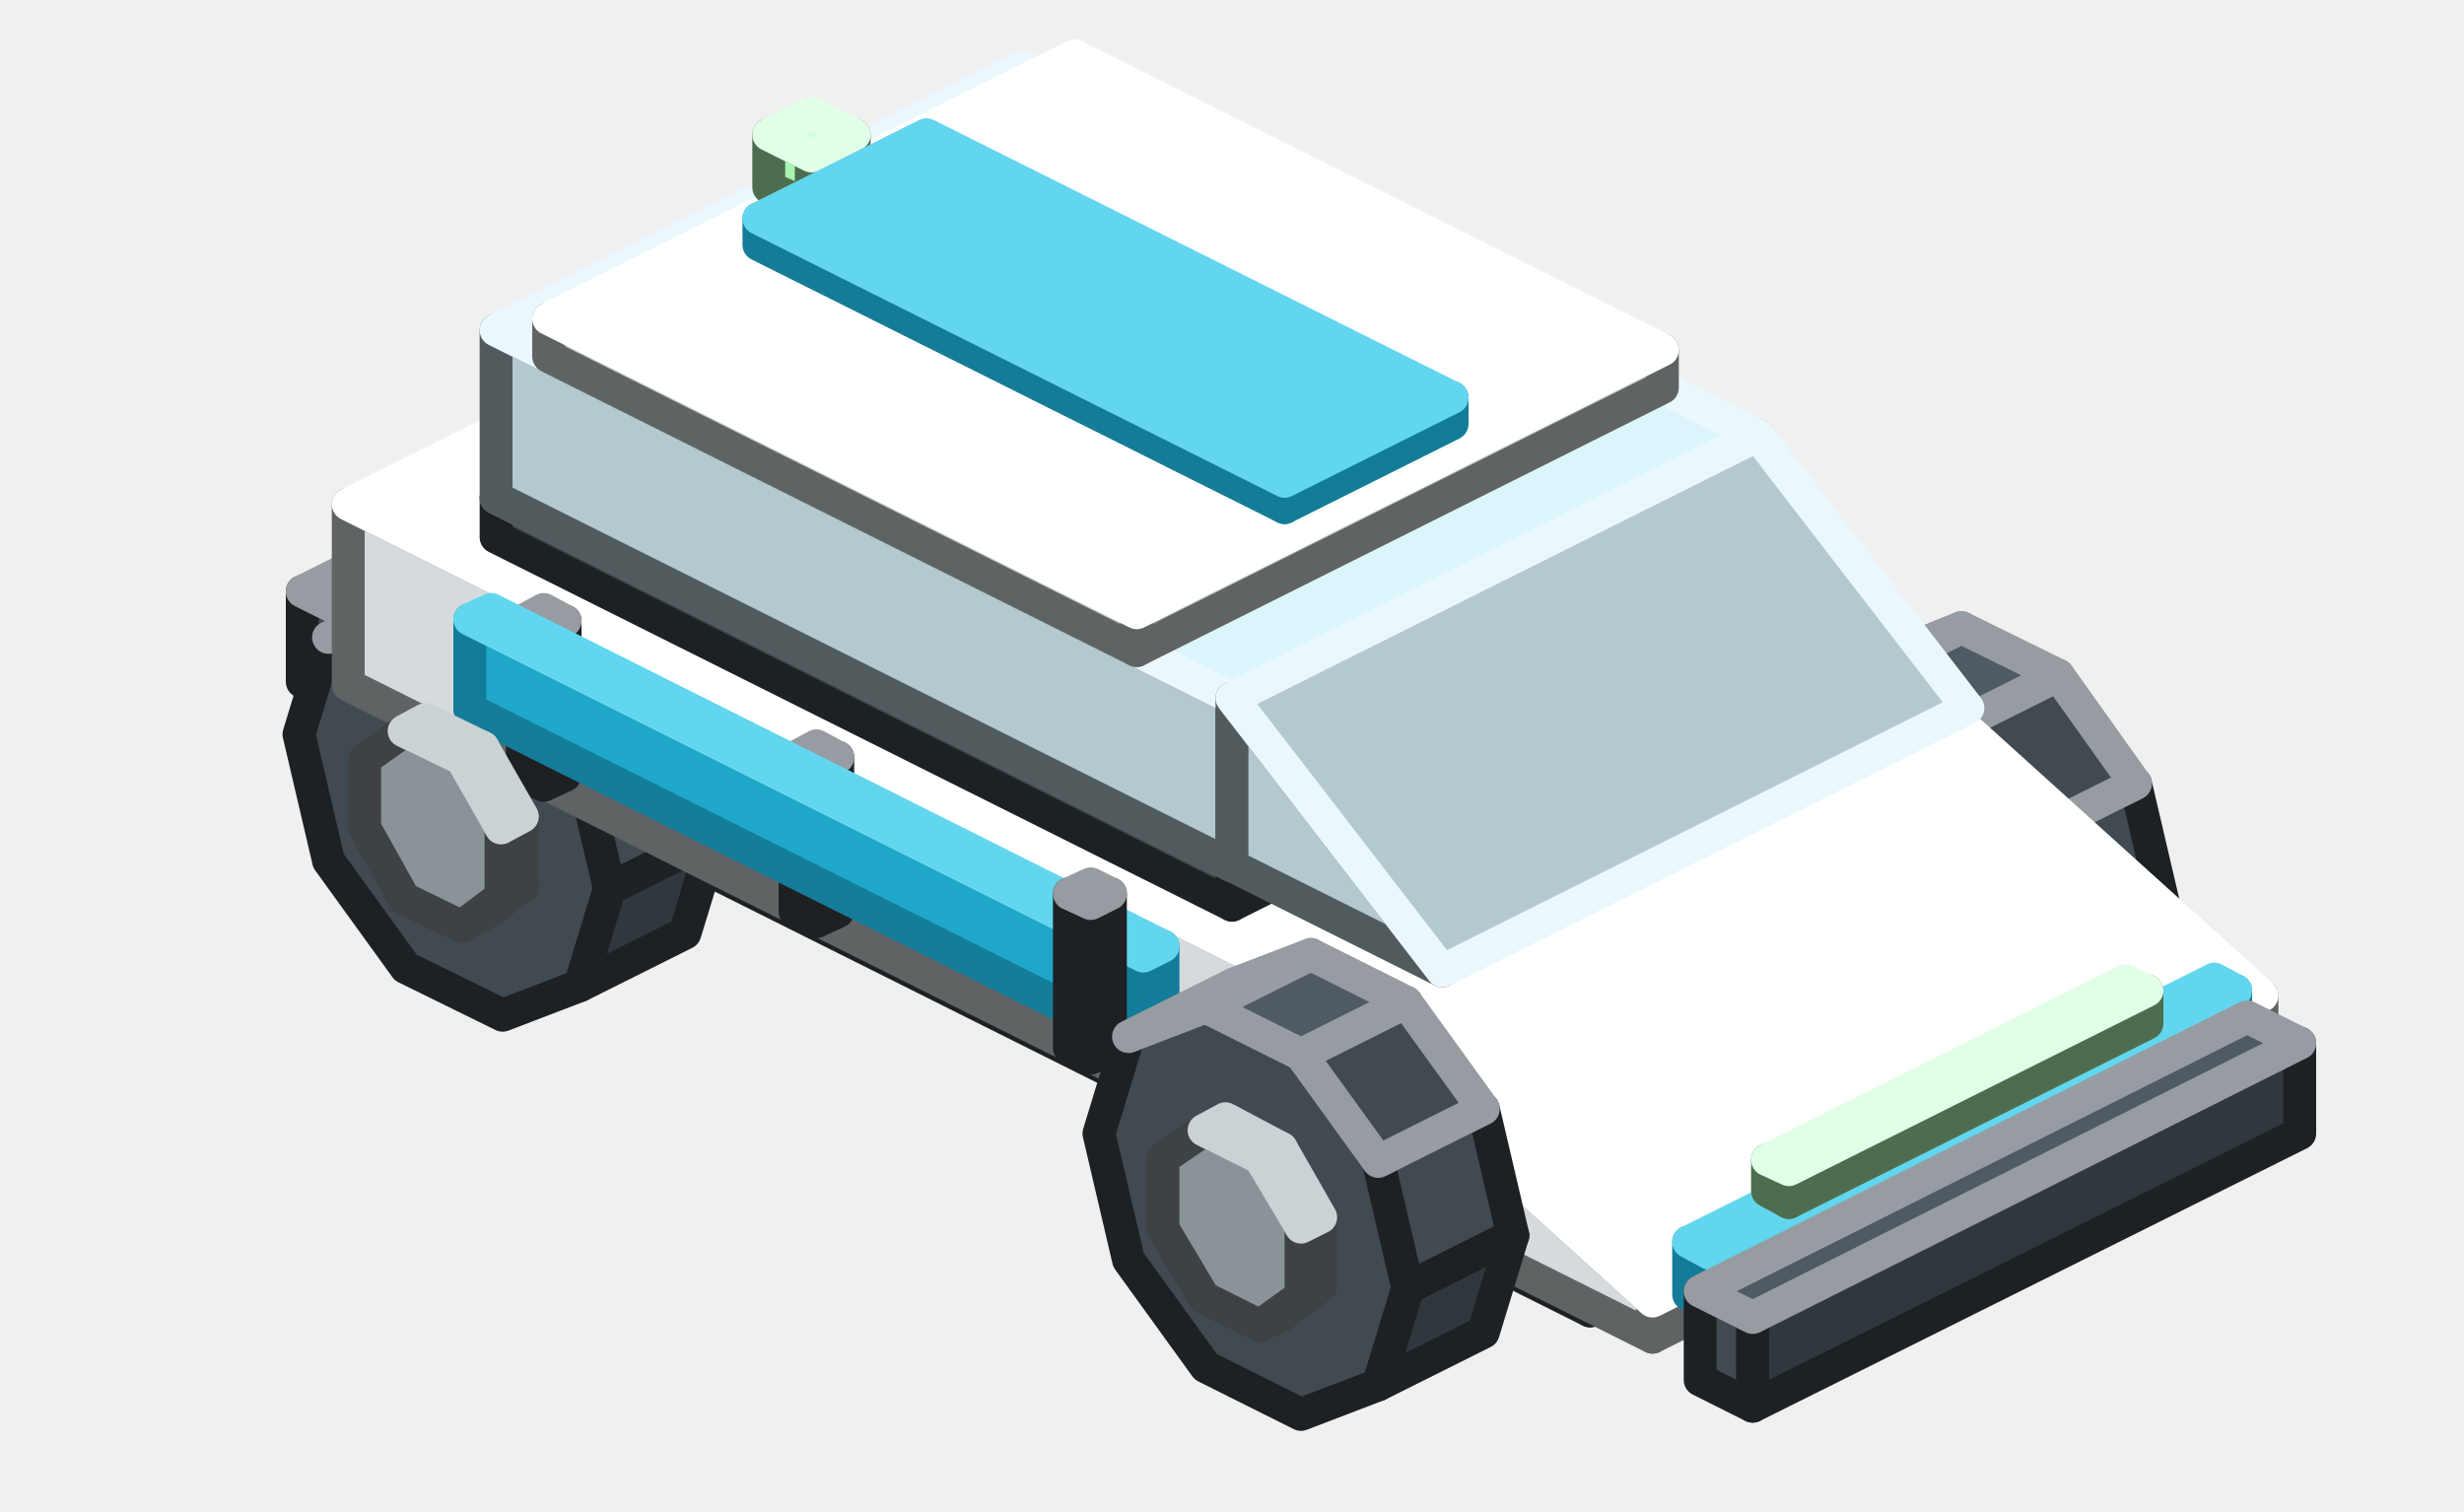
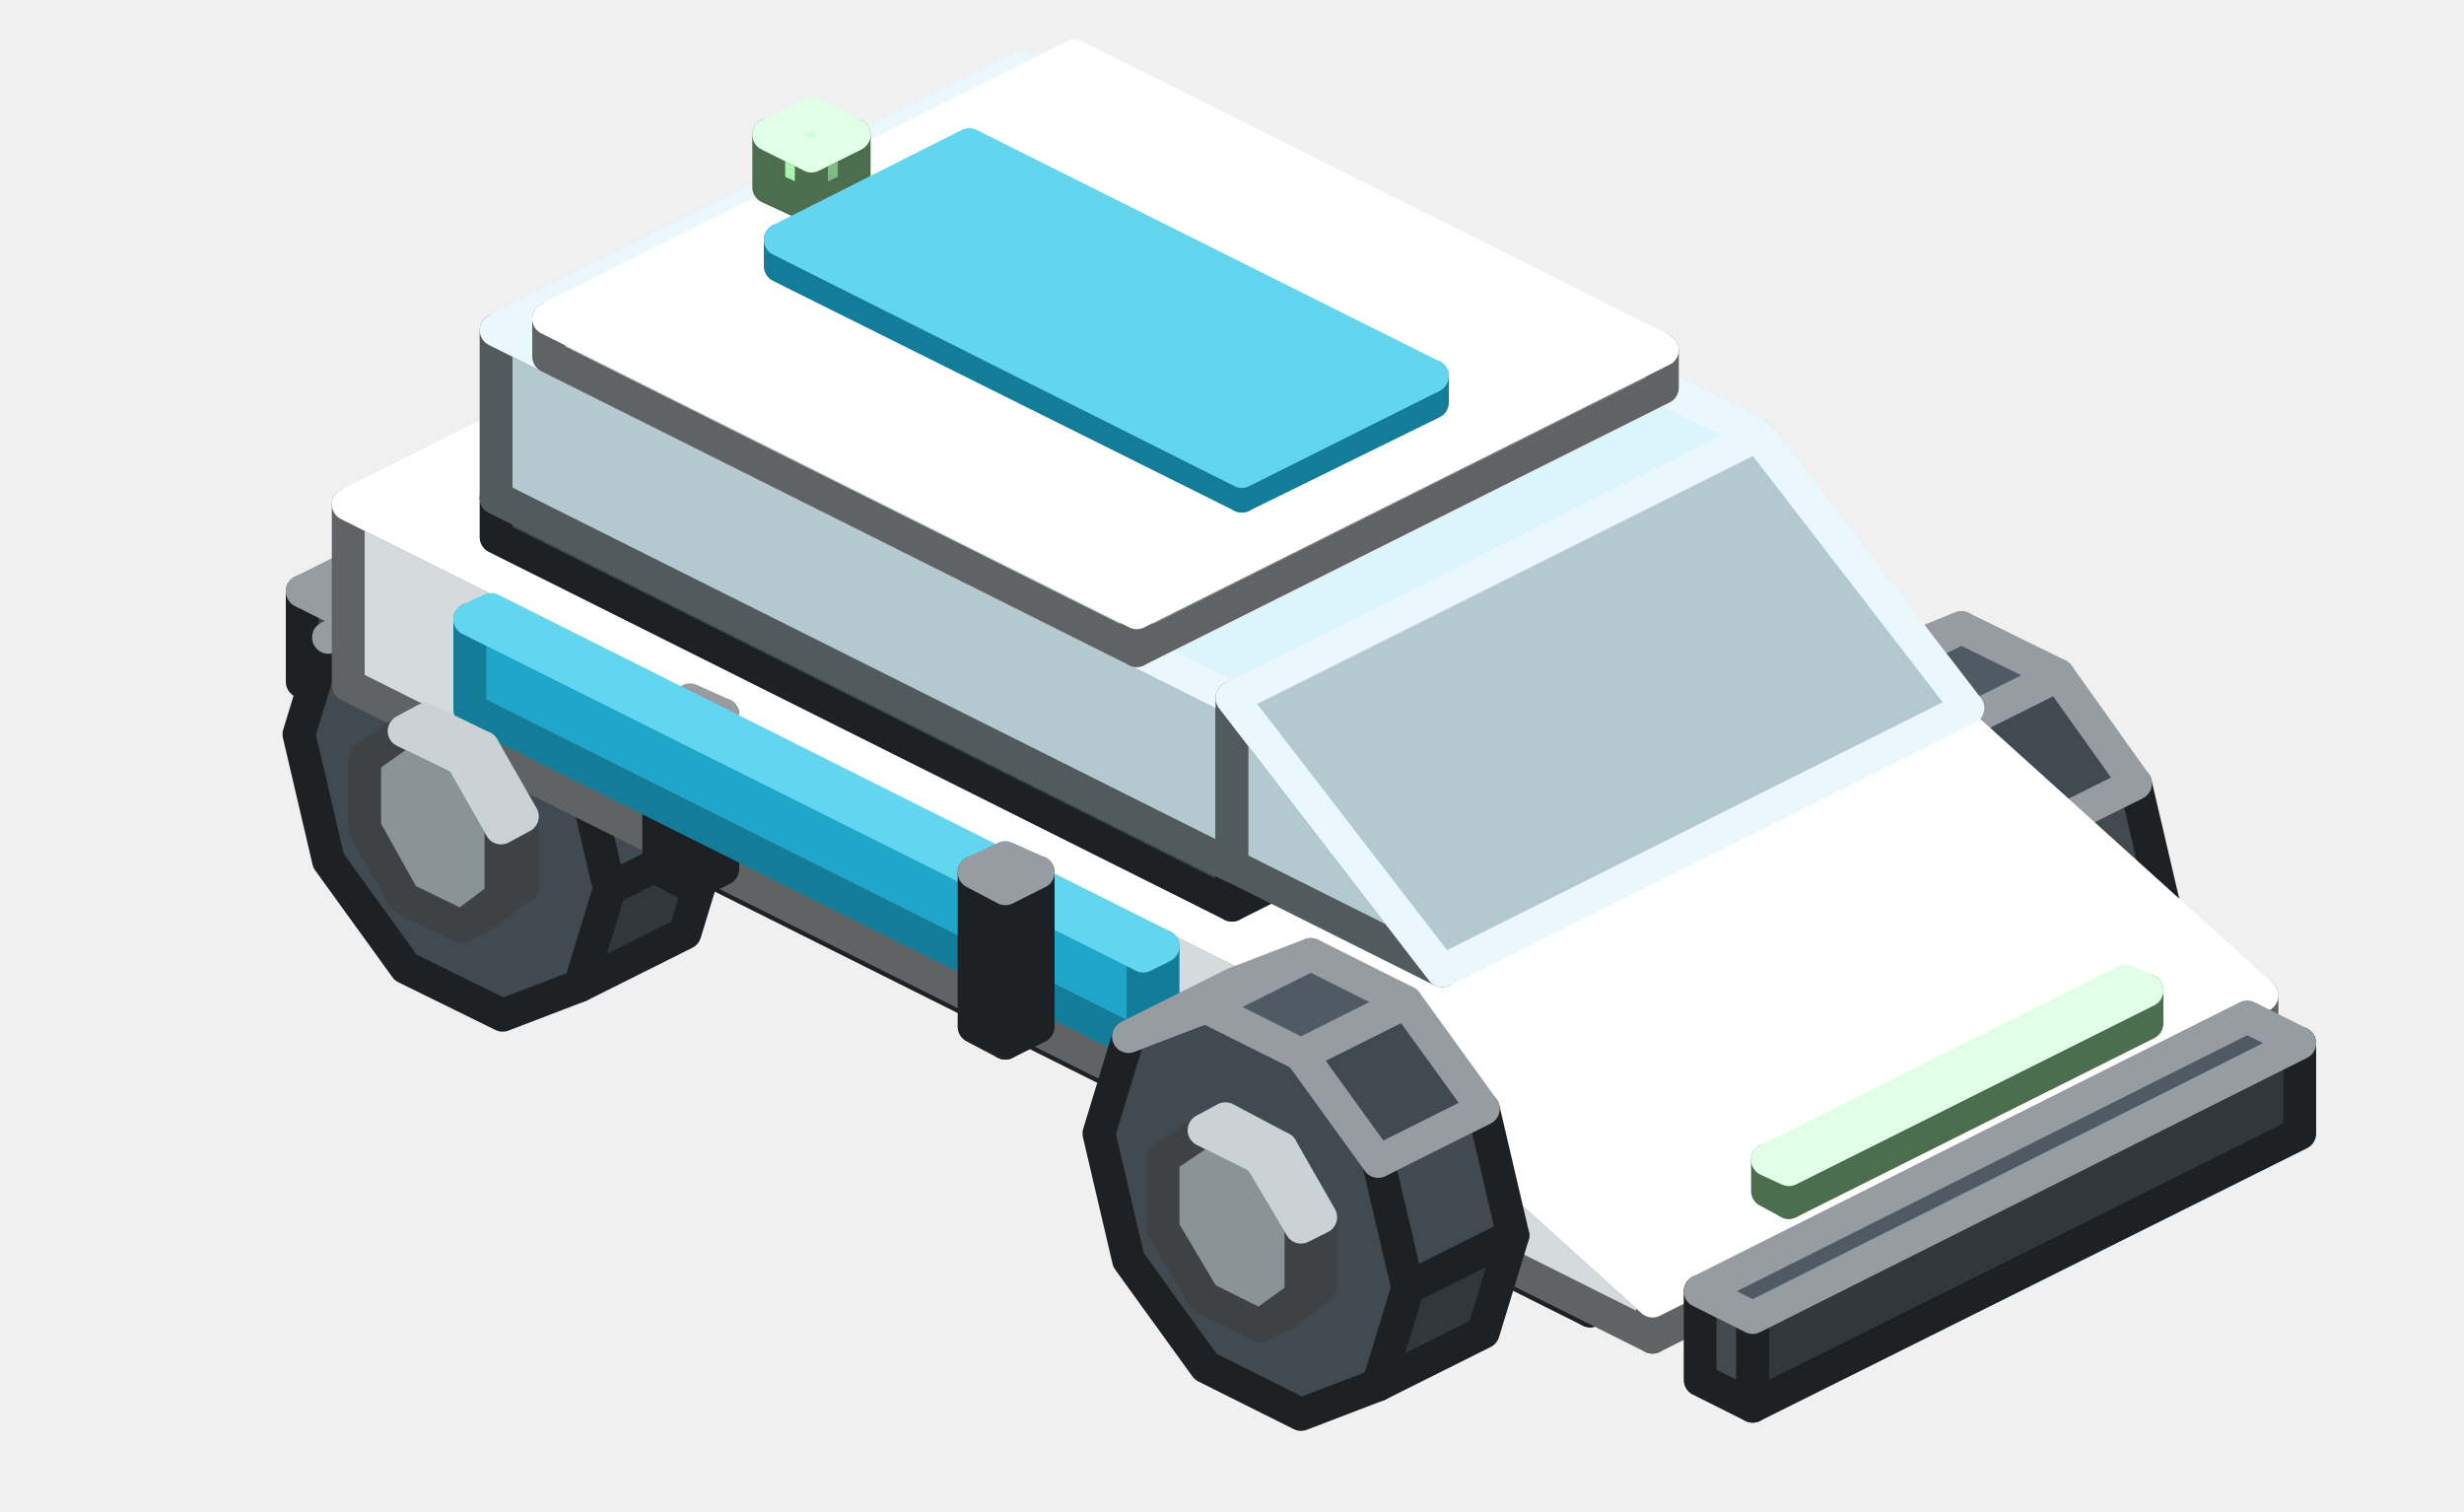
<svg xmlns="http://www.w3.org/2000/svg" width="150" height="92" viewBox="0 0 150 92">
  <g stroke-width="2" stroke-linejoin="round">
    <polygon points="79.2,26.1 79.2,30.3 77.9,30.9 77.9,26.7" fill="#686F73" stroke="#3E4244" />
    <polygon points="79.2,30.3 76.7,32.1 75.4,32.7 77.9,30.9" fill="#686F73" stroke="#3E4244" />
    <polygon points="75.4,22.5 77.9,26.7 77.9,30.9 75.4,32.7 72,31 69.6,26.8 69.6,22.5 72,20.8" fill="#8A9398" stroke="#3E4244" />
    <polygon points="76.7,21.9 79.2,26.1 77.9,26.7 75.4,22.5" fill="#8A9398" stroke="#CBD2D5" />
    <polygon points="73.3,20.1 76.7,21.9 75.4,22.5 72,20.8" fill="#A8B3B9" stroke="#CBD2D5" />
    <polygon points="81.3,23.4 83.1,31.1 76.7,34.3 74.9,26.6" fill="#414A51" stroke="#1D2124" />
    <polygon points="83.1,31.1 81.3,36.9 74.9,40.1 76.7,34.3" fill="#31383D" stroke="#1D2124" />
    <polygon points="70.2,20 74.9,26.6 76.7,34.3 74.9,40.1 70.2,42 64.4,39.1 59.7,32.5 57.9,24.8 59.7,19 64.4,17.1" fill="#414A51" stroke="#1D2124" />
    <polygon points="76.6,16.8 81.3,23.4 74.9,26.6 70.2,20" fill="#414A51" stroke="#969CA1" />
    <polygon points="66.1,15.8 70.8,13.9 64.4,17.1 59.7,19" fill="#4F5A63" stroke="#969CA1" />
    <polygon points="70.8,13.9 76.6,16.8 70.2,20 64.4,17.1" fill="#4F5A63" stroke="#969CA1" />
    <polygon points="21.6,43.1 18.4,41.5 18.4,36 21.6,37.6" fill="#414A51" stroke="#1D2124" />
    <polygon points="54.8,26.4 21.6,43.1 21.6,37.6 54.8,21" fill="#31383D" stroke="#1D2124" />
    <polygon points="21.6,37.6 18.4,36 51.6,19.4 54.8,21" fill="#4F5A63" stroke="#969CA1" />
-     <polygon points="70.8,28.9 69.6,28.3 69.6,18.9 70.8,19.5" fill="#414A51" stroke="#1D2124" />
-     <polygon points="72.1,28.3 70.8,28.9 70.8,19.5 72.1,18.9" fill="#31383D" stroke="#1D2124" />
-     <polygon points="70.8,19.5 69.6,18.9 70.8,18.2 72.1,18.9" fill="#4F5A63" stroke="#969CA1" />
-     <polygon points="23.8,38.1 22.5,37.4 22.5,32.7 23.8,33.4" fill="#1FA6C8" stroke="#137C99" />
-     <polygon points="55.8,22.1 23.8,38.1 23.8,33.4 55.8,17.4" fill="#137C99" stroke="#137C99" />
-     <polygon points="23.8,33.4 22.5,32.7 54.5,16.7 55.8,17.4" fill="#62D6EE" stroke="#62D6EE" />
-     <polygon points="87.5,37.2 86.2,36.6 86.2,27.2 87.5,27.8" fill="#414A51" stroke="#1D2124" />
-     <polygon points="88.8,36.6 87.5,37.2 87.5,27.8 88.8,27.2" fill="#31383D" stroke="#1D2124" />
-     <polygon points="87.5,27.8 86.2,27.2 87.5,26.6 88.8,27.2" fill="#4F5A63" stroke="#969CA1" />
+     <polygon points="23.8,38.1 22.5,37.4 22.5,35.1 23.8,35.7" fill="#1FA6C8" stroke="#137C99" />
+     <polygon points="55.8,22.1 23.8,38.1 23.8,35.7 55.8,19.7" fill="#137C99" stroke="#137C99" />
+     <polygon points="23.8,35.7 22.5,35.1 54.5,19.1 55.8,19.7" fill="#62D6EE" stroke="#62D6EE" />
+     <polygon points="82.4,33.7 80.4,32.8 80.4,23.4 82.4,24.3" fill="#414A51" stroke="#1D2124" />
+     <polygon points="84.3,32.8 82.4,33.7 82.4,24.3 84.3,23.4" fill="#31383D" stroke="#1D2124" />
+     <polygon points="82.4,24.3 80.4,23.4 82.4,22.4 84.3,23.4" fill="#4F5A63" stroke="#969CA1" />
    <polygon points="107.3,44.8 66.4,24.3 66.4,18.8 107.3,39.3" fill="#1FA6C8" stroke="#137C99" />
    <polygon points="108.6,44.2 107.3,44.8 107.3,39.3 108.6,38.7" fill="#137C99" stroke="#137C99" />
    <polygon points="107.3,39.3 66.4,18.8 67.6,18.2 108.6,38.7" fill="#62D6EE" stroke="#62D6EE" />
-     <polygon points="104.1,45.6 102.8,44.9 102.8,35.5 104.1,36.2" fill="#414A51" stroke="#1D2124" />
-     <polygon points="105.4,44.9 104.1,45.6 104.1,36.2 105.4,35.5" fill="#31383D" stroke="#1D2124" />
-     <polygon points="104.1,36.2 102.8,35.5 104.1,34.9 105.4,35.5" fill="#4F5A63" stroke="#969CA1" />
+     <polygon points="101.6,43.3 99.6,42.4 99.6,33 101.6,33.9" fill="#414A51" stroke="#1D2124" />
+     <polygon points="103.5,42.4 101.6,43.3 101.6,33.9 103.5,33" fill="#31383D" stroke="#1D2124" />
+     <polygon points="101.6,33.9 99.6,33 101.6,32 103.5,33" fill="#4F5A63" stroke="#969CA1" />
    <polygon points="127.8,50.4 127.8,54.6 126.5,55.2 126.5,51" fill="#686F73" stroke="#3E4244" />
    <polygon points="127.8,54.6 125.4,56.4 124.1,57 126.5,55.2" fill="#686F73" stroke="#3E4244" />
    <polygon points="124.1,46.8 126.5,51 126.5,55.2 124.1,57 120.6,55.3 118.2,51.1 118.2,46.9 120.6,45.1" fill="#8A9398" stroke="#3E4244" />
    <polygon points="125.4,46.2 127.8,50.4 126.5,51 124.1,46.8" fill="#8A9398" stroke="#CBD2D5" />
    <polygon points="121.9,44.5 125.4,46.2 124.1,46.8 120.6,45.1" fill="#A8B3B9" stroke="#CBD2D5" />
    <polygon points="130,47.7 131.8,55.4 125.4,58.6 123.6,50.9" fill="#414A51" stroke="#1D2124" />
    <polygon points="131.8,55.4 130,61.3 123.6,64.5 125.4,58.6" fill="#31383D" stroke="#1D2124" />
    <polygon points="118.9,44.3 123.6,50.9 125.4,58.6 123.6,64.5 118.9,66.3 113,63.4 108.3,56.8 106.5,49.2 108.3,43.3 113,41.4" fill="#414A51" stroke="#1D2124" />
    <polygon points="125.3,41.1 130,47.7 123.6,50.9 118.9,44.3" fill="#414A51" stroke="#969CA1" />
    <polygon points="114.7,40.1 119.4,38.2 113,41.4 108.3,43.3" fill="#4F5A63" stroke="#969CA1" />
    <polygon points="119.4,38.2 125.3,41.1 118.9,44.3 113,41.4" fill="#4F5A63" stroke="#969CA1" />
    <polygon points="96.8,79.8 26.4,44.6 26.4,39.1 96.8,74.3" fill="#414A51" stroke="#1D2124" />
    <polygon points="123.6,66.4 96.8,79.8 96.8,74.3 123.6,60.9" fill="#31383D" stroke="#1D2124" />
    <polygon points="96.8,74.3 26.4,39.1 53.2,25.7 123.6,60.9" fill="#4F5A63" stroke="#969CA1" />
    <polygon points="41.7,43.2 43.5,50.9 37.1,54.1 35.3,46.4" fill="#414A51" stroke="#1D2124" />
    <polygon points="43.5,50.9 41.7,56.8 35.3,60 37.1,54.1" fill="#31383D" stroke="#1D2124" />
    <polygon points="30.6,39.9 35.3,46.4 37.1,54.1 35.3,60 30.6,61.8 24.7,58.9 20,52.4 18.2,44.7 20,38.8 24.7,37" fill="#414A51" stroke="#1D2124" />
    <polygon points="37,36.7 41.7,43.2 35.3,46.4 30.6,39.9" fill="#414A51" stroke="#969CA1" />
    <polygon points="26.4,35.6 31.1,33.8 24.7,37 20,38.8" fill="#4F5A63" stroke="#969CA1" />
    <polygon points="31.1,33.8 37,36.7 30.6,39.9 24.7,37" fill="#4F5A63" stroke="#969CA1" />
    <polygon points="78.8,70.5 21.2,41.7 21.2,30.7 78.8,59.5" fill="#D5DBDC" stroke="#606363" />
    <polygon points="116,51.9 78.8,70.5 78.8,59.5 116,41" fill="#A1A6A6" stroke="#606363" />
    <polygon points="78.8,59.5 21.2,30.7 58.4,12.2 116,41" fill="#FFFFFF" stroke="#FFFFFF" />
-     <polygon points="33.1,47.8 31.8,47.2 31.8,37.8 33.1,38.4" fill="#414A51" stroke="#1D2124" />
-     <polygon points="34.4,47.2 33.1,47.8 33.1,38.4 34.4,37.8" fill="#31383D" stroke="#1D2124" />
-     <polygon points="33.1,38.4 31.8,37.8 33.1,37.1 34.4,37.8" fill="#4F5A63" stroke="#969CA1" />
    <polygon points="75,55.1 30.2,32.7 30.2,30.3 75,52.7" fill="#414A51" stroke="#1D2124" />
    <polygon points="107,39.1 75,55.1 75,52.7 107,36.7" fill="#31383D" stroke="#1D2124" />
    <polygon points="75,52.7 30.2,30.3 62.2,14.3 107,36.7" fill="#4F5A63" stroke="#969CA1" />
    <polygon points="75,52.7 30.2,30.3 30.2,20.1 75,42.5" fill="#B4C8CF" stroke="#515A5D" />
    <polygon points="107,36.7 75,52.7 75,42.5 107,26.5" fill="#88979D" stroke="#515A5D" />
    <polygon points="75,42.5 30.2,20.1 62.2,4.1 107,26.5" fill="#DCF4FC" stroke="#EAF8FD" />
    <polygon points="69.2,39.6 33.4,21.7 33.4,19.4 69.2,37.3" fill="#D5DBDC" stroke="#606363" />
    <polygon points="101.2,23.6 69.2,39.6 69.2,37.3 101.2,21.3" fill="#A1A6A6" stroke="#606363" />
    <polygon points="69.2,37.3 33.4,19.4 65.4,3.4 101.2,21.3" fill="#FFFFFF" stroke="#FFFFFF" />
    <polygon points="49.4,12.6 46.8,11.4 46.8,8.2 49.4,9.5" fill="#A8F5B0" stroke="#4C6E4F" />
    <polygon points="52,11.4 49.4,12.6 49.4,9.5 52,8.2" fill="#7FB985" stroke="#4C6E4F" />
    <polygon points="49.4,9.5 46.8,8.2 49.4,6.9 52,8.2" fill="#CDFFD7" stroke="#E1FFE7" />
-     <polygon points="78.2,30.9 46.2,14.9 46.2,13.3 78.2,29.3" fill="#1FA6C8" stroke="#137C99" />
-     <polygon points="88.4,25.8 78.2,30.9 78.2,29.3 88.4,24.2" fill="#137C99" stroke="#137C99" />
-     <polygon points="78.2,29.3 46.2,13.3 56.4,8.2 88.4,24.2" fill="#62D6EE" stroke="#62D6EE" />
-     <polygon points="49.7,56.1 48.4,55.5 48.4,46.1 49.7,46.7" fill="#414A51" stroke="#1D2124" />
-     <polygon points="51,55.5 49.7,56.1 49.7,46.7 51,46.1" fill="#31383D" stroke="#1D2124" />
-     <polygon points="49.7,46.7 48.4,46.1 49.7,45.4 51,46.1" fill="#4F5A63" stroke="#969CA1" />
+     <polygon points="75.6,30.2 47.5,16.2 47.5,14.6 75.6,28.7" fill="#1FA6C8" stroke="#137C99" />
+     <polygon points="87.2,24.5 75.6,30.2 75.6,28.7 87.2,22.9" fill="#137C99" stroke="#137C99" />
+     <polygon points="75.6,28.7 47.5,14.6 59,8.8 87.2,22.9" fill="#62D6EE" stroke="#62D6EE" />
+     <polygon points="42,53.9 40.1,52.9 40.1,43.5 42,44.5" fill="#414A51" stroke="#1D2124" />
+     <polygon points="44,52.9 42,53.9 42,44.5 44,43.5" fill="#31383D" stroke="#1D2124" />
+     <polygon points="42,44.5 40.1,43.5 42,42.6 44,43.5" fill="#4F5A63" stroke="#969CA1" />
    <polygon points="69.6,63.7 28.6,43.2 28.6,37.7 69.6,58.2" fill="#1FA6C8" stroke="#137C99" />
    <polygon points="70.8,63.1 69.6,63.7 69.6,58.2 70.8,57.6" fill="#137C99" stroke="#137C99" />
    <polygon points="69.6,58.2 28.6,37.7 29.9,37.1 70.8,57.6" fill="#62D6EE" stroke="#62D6EE" />
    <polygon points="31.8,49.7 31.8,54 30.5,54.6 30.5,50.4" fill="#686F73" stroke="#3E4244" />
    <polygon points="31.8,54 29.4,55.7 28.1,56.4 30.5,54.6" fill="#686F73" stroke="#3E4244" />
    <polygon points="28.1,46.2 30.5,50.4 30.5,54.6 28.1,56.4 24.6,54.7 22.2,50.4 22.2,46.2 24.6,44.5" fill="#8A9398" stroke="#3E4244" />
    <polygon points="29.4,45.5 31.8,49.7 30.5,50.4 28.1,46.2" fill="#8A9398" stroke="#CBD2D5" />
    <polygon points="25.9,43.8 29.4,45.5 28.1,46.2 24.6,44.5" fill="#A8B3B9" stroke="#CBD2D5" />
-     <polygon points="66.4,64.4 65.1,63.8 65.1,54.4 66.4,55" fill="#414A51" stroke="#1D2124" />
-     <polygon points="67.6,63.8 66.4,64.4 66.4,55 67.6,54.4" fill="#31383D" stroke="#1D2124" />
-     <polygon points="66.4,55 65.1,54.4 66.4,53.8 67.6,54.4" fill="#4F5A63" stroke="#969CA1" />
+     <polygon points="61.2,63.5 59.3,62.5 59.3,53.1 61.2,54.1" fill="#414A51" stroke="#1D2124" />
+     <polygon points="63.2,62.5 61.2,63.5 61.2,54.1 63.2,53.1" fill="#31383D" stroke="#1D2124" />
+     <polygon points="61.2,54.1 59.3,53.1 61.2,52.2 63.2,53.1" fill="#4F5A63" stroke="#969CA1" />
    <polygon points="100.6,81.4 78.8,70.5 78.8,59.5 100.6,79.2" fill="#D5DBDC" stroke="#606363" />
    <polygon points="137.7,62.8 100.6,81.4 100.6,79.2 137.7,60.6" fill="#A1A6A6" stroke="#606363" />
    <polygon points="100.6,79.2 78.8,59.5 116,41 137.7,60.6" fill="#FFFFFF" stroke="#FFFFFF" />
    <polygon points="87.8,59.1 75,52.7 75,42.5" fill="#B4C8CF" stroke="#515A5D" />
    <polygon points="87.8,59.1 75,42.5 107,26.5 119.8,43.1" fill="#B4C8CF" stroke="#EAF8FD" />
    <polygon points="90.3,67.5 92.1,75.2 85.7,78.4 83.9,70.7" fill="#414A51" stroke="#1D2124" />
    <polygon points="92.1,75.2 90.3,81.1 83.9,84.3 85.7,78.4" fill="#31383D" stroke="#1D2124" />
    <polygon points="79.2,64.2 83.9,70.7 85.7,78.4 83.9,84.3 79.2,86.1 73.4,83.2 68.7,76.7 66.9,69 68.7,63.1 73.4,61.3" fill="#414A51" stroke="#1D2124" />
    <polygon points="85.6,61 90.3,67.5 83.9,70.7 79.2,64.2" fill="#414A51" stroke="#969CA1" />
    <polygon points="75.1,59.9 79.8,58.1 73.4,61.3 68.7,63.1" fill="#4F5A63" stroke="#969CA1" />
    <polygon points="79.8,58.1 85.6,61 79.2,64.2 73.4,61.3" fill="#4F5A63" stroke="#969CA1" />
-     <polygon points="104.1,79.4 102.8,78.8 102.8,75.6 104.1,76.3" fill="#1FA6C8" stroke="#137C99" />
-     <polygon points="136.1,63.4 104.1,79.4 104.1,76.3 136.1,60.3" fill="#137C99" stroke="#137C99" />
-     <polygon points="104.1,76.3 102.8,75.6 134.8,59.6 136.1,60.3" fill="#62D6EE" stroke="#62D6EE" />
    <polygon points="106.7,85.6 103.5,84 103.5,78.6 106.7,80.2" fill="#414A51" stroke="#1D2124" />
    <polygon points="140,69 106.7,85.6 106.7,80.2 140,63.5" fill="#31383D" stroke="#1D2124" />
    <polygon points="106.7,80.2 103.5,78.6 136.8,61.9 140,63.5" fill="#4F5A63" stroke="#969CA1" />
    <polygon points="80.4,74.1 80.4,78.3 79.2,78.9 79.2,74.7" fill="#686F73" stroke="#3E4244" />
    <polygon points="80.4,78.3 78,80.1 76.7,80.7 79.2,78.9" fill="#686F73" stroke="#3E4244" />
    <polygon points="76.7,70.5 79.2,74.7 79.2,78.9 76.7,80.7 73.3,79 70.8,74.8 70.8,70.5 73.3,68.8" fill="#8A9398" stroke="#3E4244" />
    <polygon points="78,69.9 80.4,74.1 79.2,74.7 76.7,70.5" fill="#8A9398" stroke="#CBD2D5" />
    <polygon points="74.6,68.1 78,69.9 76.7,70.5 73.3,68.8" fill="#A8B3B9" stroke="#CBD2D5" />
    <polygon points="108.9,73.2 107.6,72.5 107.6,70.6 108.9,71.2" fill="#A8F5B0" stroke="#4C6E4F" />
    <polygon points="130.7,62.3 108.9,73.2 108.9,71.2 130.7,60.3" fill="#7FB985" stroke="#4C6E4F" />
    <polygon points="108.9,71.2 107.6,70.6 129.4,59.7 130.7,60.3" fill="#CDFFD7" stroke="#E1FFE7" />
  </g>
</svg>
